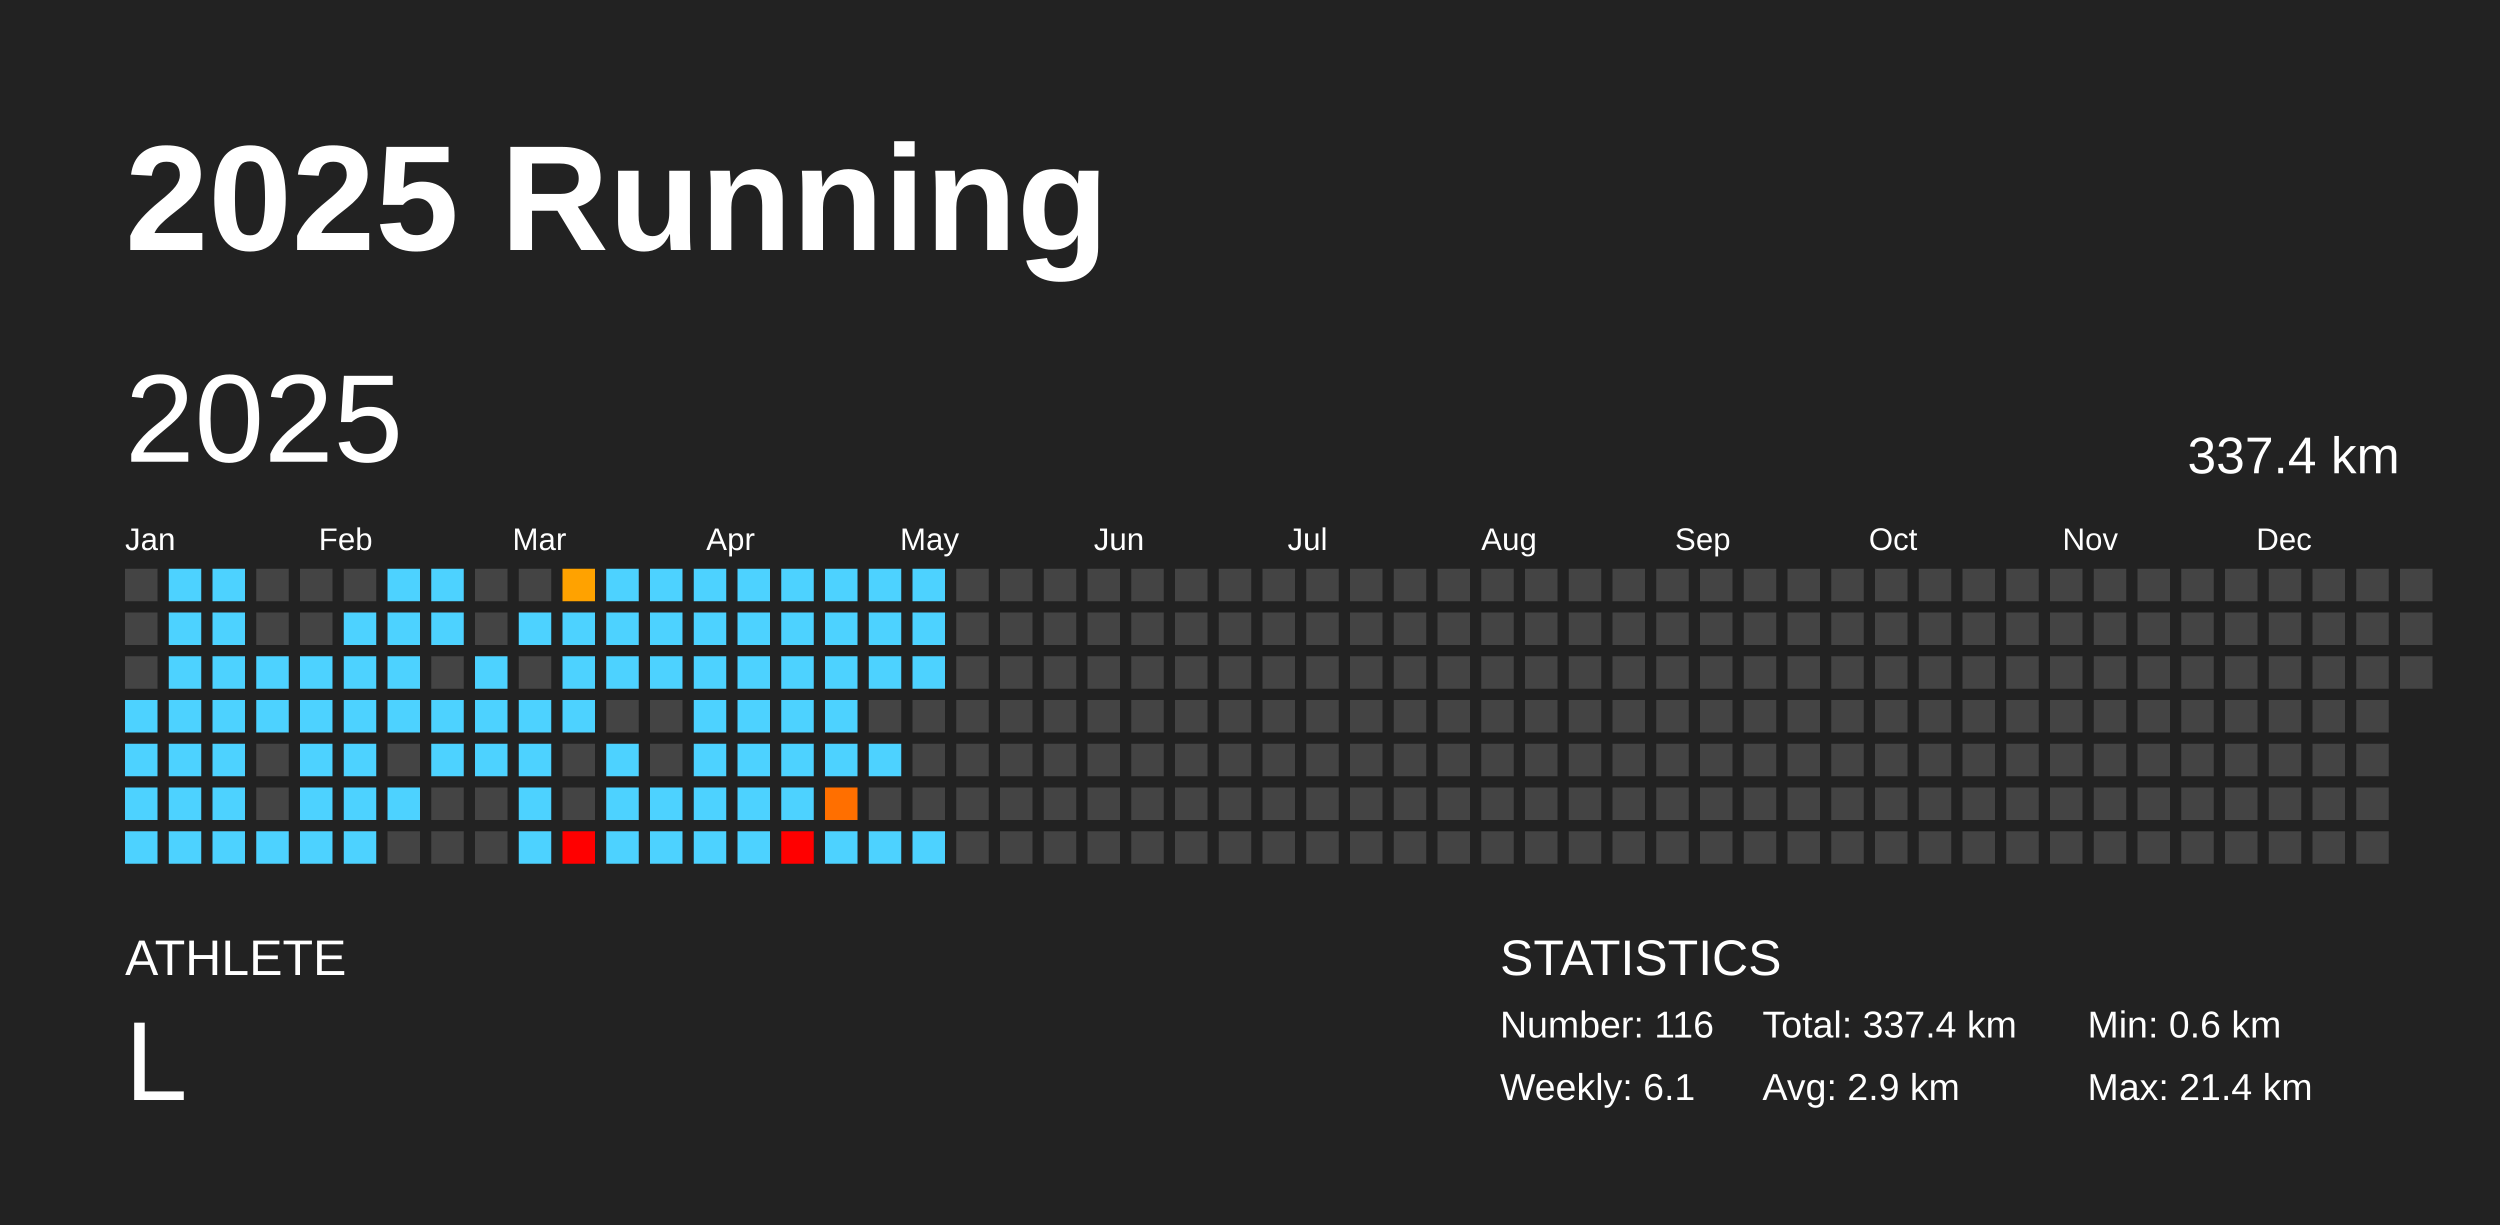
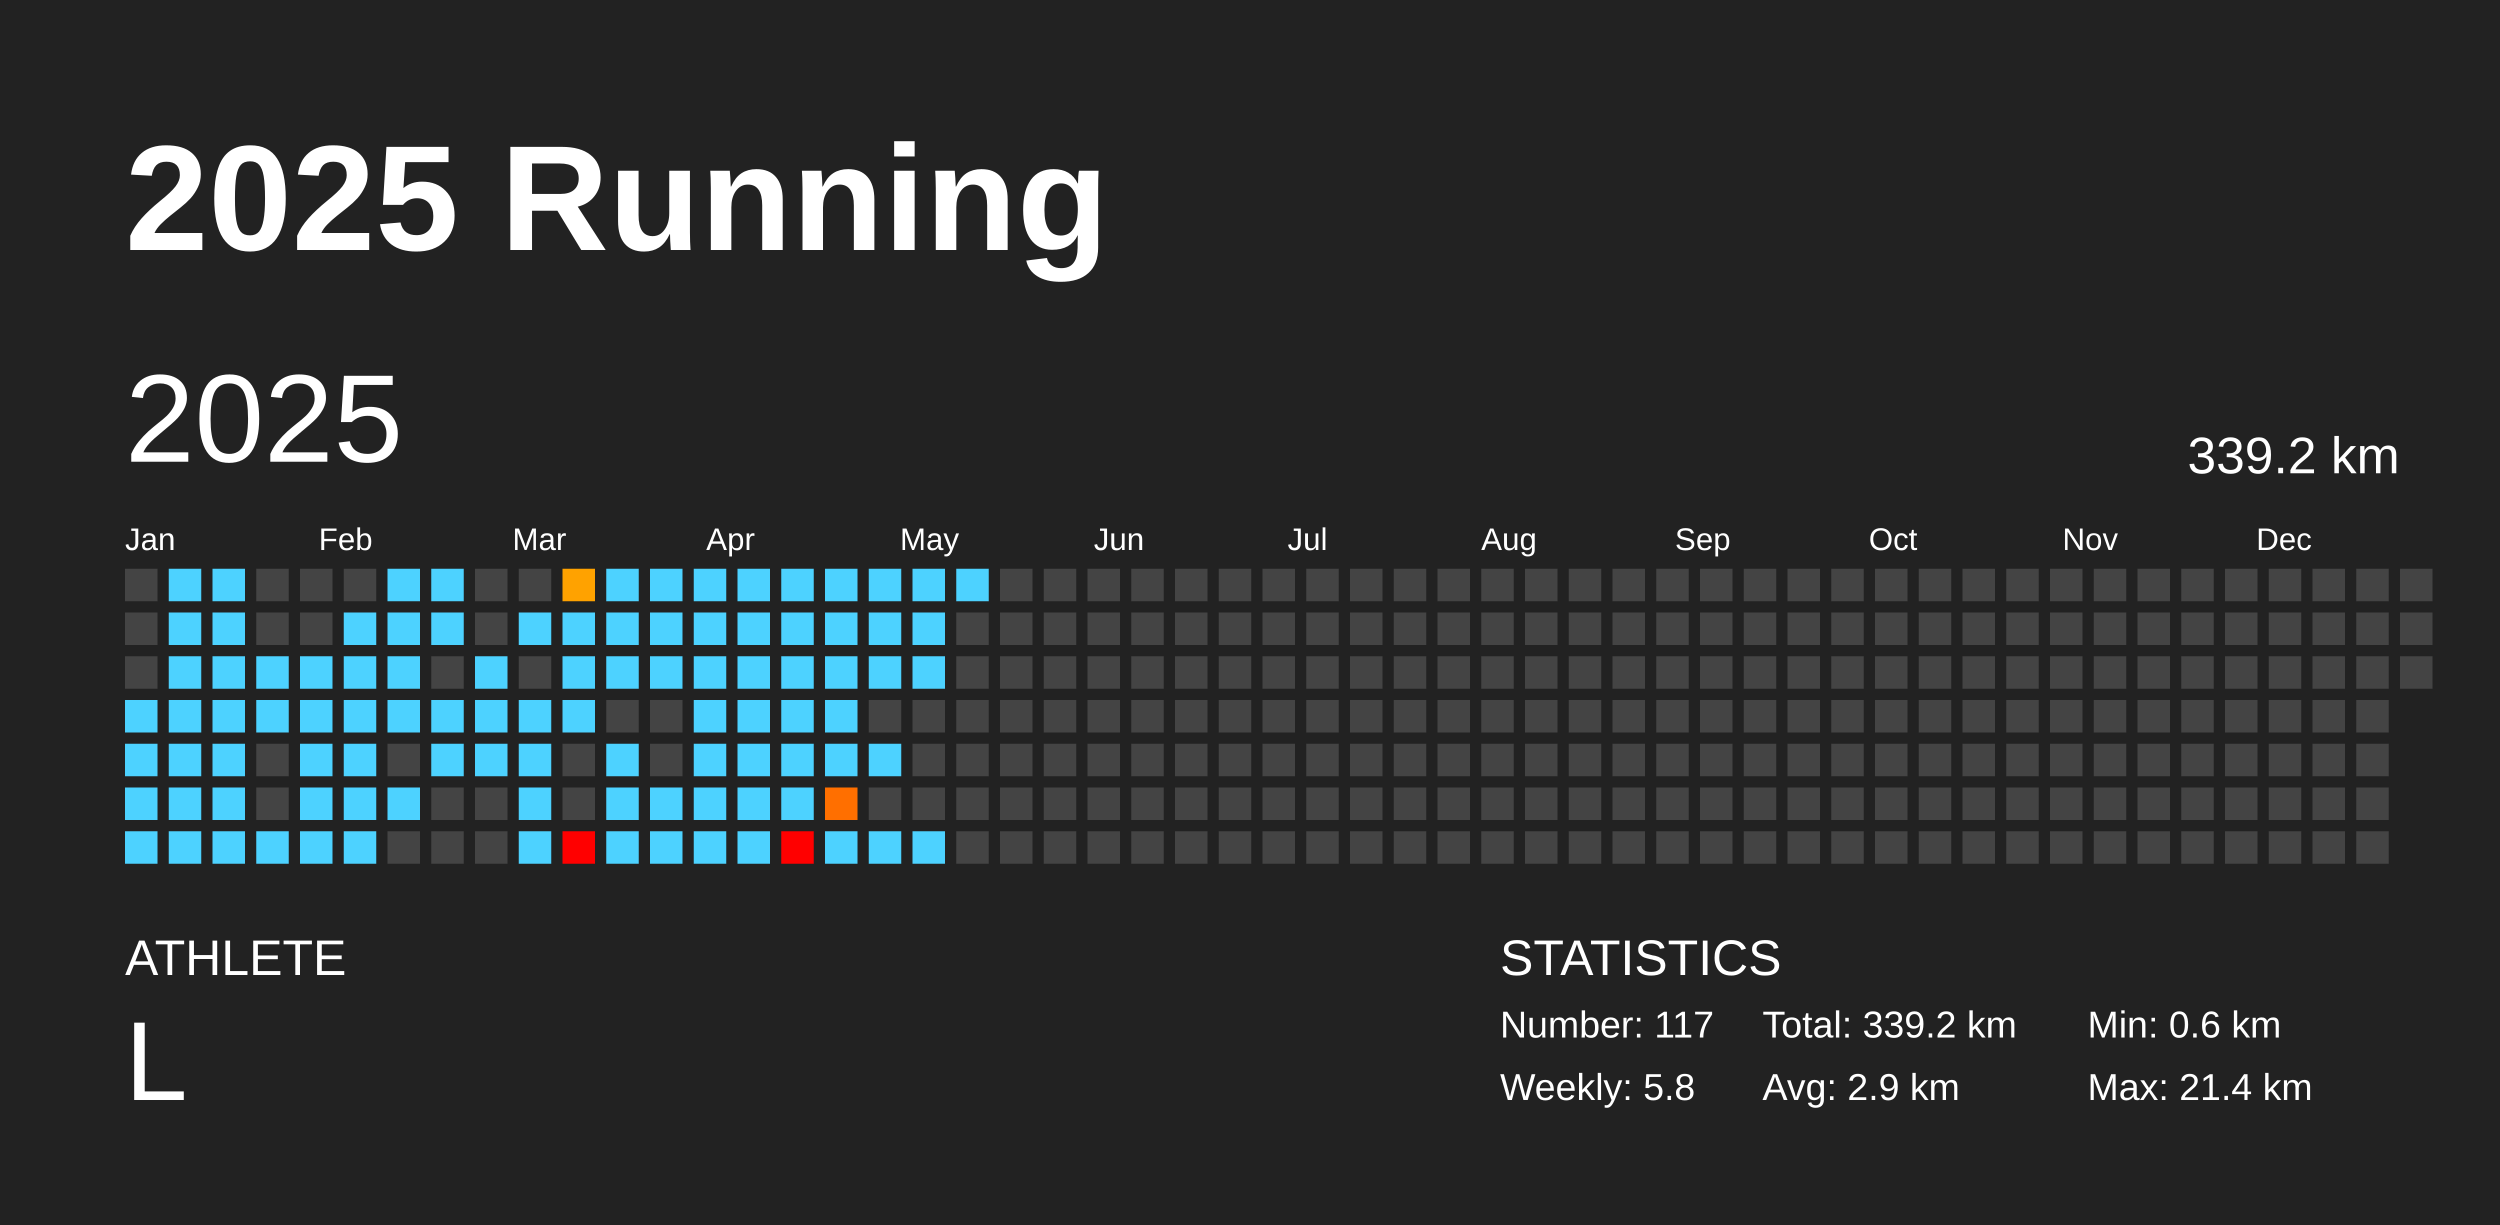
<svg xmlns="http://www.w3.org/2000/svg" baseProfile="full" height="98mm" version="1.1" viewBox="0,0,200,98" width="200mm">
  <defs />
  <rect fill="#222222" height="98" width="200" x="0" y="0" />
  <text fill="#FFFFFF" style="font-size:12px; font-family:Arial; font-weight:bold;" x="10" y="20">2025 Running</text>
  <text fill="#FFFFFF" style="font-size:4px; font-family:Arial" x="10" y="78">ATHLETE</text>
  <text fill="#FFFFFF" style="font-size:9px; font-family:Arial" x="10" y="88">L</text>
  <text fill="#FFFFFF" style="font-size:4px; font-family:Arial" x="120" y="78">STATISTICS</text>
-   <text fill="#FFFFFF" style="font-size:3px; font-family:Arial" x="120" y="83">Number: 116</text>
-   <text fill="#FFFFFF" style="font-size:3px; font-family:Arial" x="120" y="88">Weekly: 6.1</text>
-   <text fill="#FFFFFF" style="font-size:3px; font-family:Arial" x="141" y="83">Total: 337.4 km</text>
+   <text fill="#FFFFFF" style="font-size:3px; font-family:Arial" x="120" y="83">Number: 117</text>
+   <text fill="#FFFFFF" style="font-size:3px; font-family:Arial" x="120" y="88">Weekly: 5.8</text>
+   <text fill="#FFFFFF" style="font-size:3px; font-family:Arial" x="141" y="83">Total: 339.2 km</text>
  <text fill="#FFFFFF" style="font-size:3px; font-family:Arial" x="141" y="88">Avg: 2.9 km</text>
  <text fill="#FFFFFF" style="font-size:3px; font-family:Arial" x="167" y="83">Min: 0.6 km</text>
  <text fill="#FFFFFF" style="font-size:3px; font-family:Arial" x="167" y="88">Max: 21.4 km</text>
  <text dominant-baseline="hanging" fill="#FFFFFF" style="font-size:10.0px; font-family:Arial;" x="10" y="30">2025</text>
-   <text dominant-baseline="hanging" fill="#FFFFFF" style="font-size:4.125px; font-family:Arial;" x="175" y="35">337.4 km</text>
+   <text dominant-baseline="hanging" fill="#FFFFFF" style="font-size:4.125px; font-family:Arial;" x="175" y="35">339.2 km</text>
  <text fill="#FFFFFF" style="font-size:2.5px; font-family:Arial" x="10.0" y="44">Jan</text>
  <text fill="#FFFFFF" style="font-size:2.5px; font-family:Arial" x="25.5" y="44">Feb</text>
  <text fill="#FFFFFF" style="font-size:2.5px; font-family:Arial" x="41.0" y="44">Mar</text>
  <text fill="#FFFFFF" style="font-size:2.5px; font-family:Arial" x="56.5" y="44">Apr</text>
  <text fill="#FFFFFF" style="font-size:2.5px; font-family:Arial" x="72.0" y="44">May</text>
  <text fill="#FFFFFF" style="font-size:2.5px; font-family:Arial" x="87.5" y="44">Jun</text>
  <text fill="#FFFFFF" style="font-size:2.5px; font-family:Arial" x="103.0" y="44">Jul</text>
  <text fill="#FFFFFF" style="font-size:2.5px; font-family:Arial" x="118.5" y="44">Aug</text>
  <text fill="#FFFFFF" style="font-size:2.5px; font-family:Arial" x="134.0" y="44">Sep</text>
  <text fill="#FFFFFF" style="font-size:2.5px; font-family:Arial" x="149.5" y="44">Oct</text>
  <text fill="#FFFFFF" style="font-size:2.5px; font-family:Arial" x="165.0" y="44">Nov</text>
  <text fill="#FFFFFF" style="font-size:2.5px; font-family:Arial" x="180.5" y="44">Dec</text>
  <rect fill="#444444" height="2.6" width="2.6" x="10.0" y="45.5" />
  <rect fill="#444444" height="2.6" width="2.6" x="10.0" y="49.0" />
  <rect fill="#444444" height="2.6" width="2.6" x="10.0" y="52.5" />
  <rect fill="#4dd2ff" height="2.6" width="2.6" x="10.0" y="56.0" />
  <rect fill="#4dd2ff" height="2.6" width="2.6" x="10.0" y="59.5" />
  <rect fill="#4dd2ff" height="2.6" width="2.6" x="10.0" y="63.0" />
  <rect fill="#4dd2ff" height="2.6" width="2.6" x="10.0" y="66.5" />
  <rect fill="#4dd2ff" height="2.6" width="2.6" x="13.5" y="45.5" />
  <rect fill="#4dd2ff" height="2.6" width="2.6" x="13.5" y="49.0" />
  <rect fill="#4dd2ff" height="2.6" width="2.6" x="13.5" y="52.5" />
  <rect fill="#4dd2ff" height="2.6" width="2.6" x="13.5" y="56.0" />
  <rect fill="#4dd2ff" height="2.6" width="2.6" x="13.5" y="59.5" />
  <rect fill="#4dd2ff" height="2.6" width="2.6" x="13.5" y="63.0" />
  <rect fill="#4dd2ff" height="2.6" width="2.6" x="13.5" y="66.5" />
  <rect fill="#4dd2ff" height="2.6" width="2.6" x="17.0" y="45.5" />
  <rect fill="#4dd2ff" height="2.6" width="2.6" x="17.0" y="49.0" />
  <rect fill="#4dd2ff" height="2.6" width="2.6" x="17.0" y="52.5" />
  <rect fill="#4dd2ff" height="2.6" width="2.6" x="17.0" y="56.0" />
  <rect fill="#4dd2ff" height="2.6" width="2.6" x="17.0" y="59.5" />
  <rect fill="#4dd2ff" height="2.6" width="2.6" x="17.0" y="63.0" />
  <rect fill="#4dd2ff" height="2.6" width="2.6" x="17.0" y="66.5" />
  <rect fill="#444444" height="2.6" width="2.6" x="20.5" y="45.5" />
  <rect fill="#444444" height="2.6" width="2.6" x="20.5" y="49.0" />
  <rect fill="#4dd2ff" height="2.6" width="2.6" x="20.5" y="52.5" />
  <rect fill="#4dd2ff" height="2.6" width="2.6" x="20.5" y="56.0" />
  <rect fill="#444444" height="2.6" width="2.6" x="20.5" y="59.5" />
  <rect fill="#444444" height="2.6" width="2.6" x="20.5" y="63.0" />
  <rect fill="#4dd2ff" height="2.6" width="2.6" x="20.5" y="66.5" />
  <rect fill="#444444" height="2.6" width="2.6" x="24.0" y="45.5" />
  <rect fill="#444444" height="2.6" width="2.6" x="24.0" y="49.0" />
  <rect fill="#4dd2ff" height="2.6" width="2.6" x="24.0" y="52.5" />
  <rect fill="#4dd2ff" height="2.6" width="2.6" x="24.0" y="56.0" />
  <rect fill="#4dd2ff" height="2.6" width="2.6" x="24.0" y="59.5" />
  <rect fill="#4dd2ff" height="2.6" width="2.6" x="24.0" y="63.0" />
  <rect fill="#4dd2ff" height="2.6" width="2.6" x="24.0" y="66.5" />
  <rect fill="#444444" height="2.6" width="2.6" x="27.5" y="45.5" />
  <rect fill="#4dd2ff" height="2.6" width="2.6" x="27.5" y="49.0" />
  <rect fill="#4dd2ff" height="2.6" width="2.6" x="27.5" y="52.5" />
  <rect fill="#4dd2ff" height="2.6" width="2.6" x="27.5" y="56.0" />
  <rect fill="#4dd2ff" height="2.6" width="2.6" x="27.5" y="59.5" />
  <rect fill="#4dd2ff" height="2.6" width="2.6" x="27.5" y="63.0" />
  <rect fill="#4dd2ff" height="2.6" width="2.6" x="27.5" y="66.5" />
  <rect fill="#4dd2ff" height="2.6" width="2.6" x="31.0" y="45.5" />
  <rect fill="#4dd2ff" height="2.6" width="2.6" x="31.0" y="49.0" />
  <rect fill="#4dd2ff" height="2.6" width="2.6" x="31.0" y="52.5" />
  <rect fill="#4dd2ff" height="2.6" width="2.6" x="31.0" y="56.0" />
  <rect fill="#444444" height="2.6" width="2.6" x="31.0" y="59.5" />
  <rect fill="#4dd2ff" height="2.6" width="2.6" x="31.0" y="63.0" />
  <rect fill="#444444" height="2.6" width="2.6" x="31.0" y="66.5" />
  <rect fill="#4dd2ff" height="2.6" width="2.6" x="34.5" y="45.5" />
  <rect fill="#4dd2ff" height="2.6" width="2.6" x="34.5" y="49.0" />
  <rect fill="#444444" height="2.6" width="2.6" x="34.5" y="52.5" />
  <rect fill="#4dd2ff" height="2.6" width="2.6" x="34.5" y="56.0" />
  <rect fill="#4dd2ff" height="2.6" width="2.6" x="34.5" y="59.5" />
  <rect fill="#444444" height="2.6" width="2.6" x="34.5" y="63.0" />
  <rect fill="#444444" height="2.6" width="2.6" x="34.5" y="66.5" />
  <rect fill="#444444" height="2.6" width="2.6" x="38.0" y="45.5" />
  <rect fill="#444444" height="2.6" width="2.6" x="38.0" y="49.0" />
  <rect fill="#4dd2ff" height="2.6" width="2.6" x="38.0" y="52.5" />
  <rect fill="#4dd2ff" height="2.6" width="2.6" x="38.0" y="56.0" />
  <rect fill="#4dd2ff" height="2.6" width="2.6" x="38.0" y="59.5" />
  <rect fill="#444444" height="2.6" width="2.6" x="38.0" y="63.0" />
  <rect fill="#444444" height="2.6" width="2.6" x="38.0" y="66.5" />
  <rect fill="#444444" height="2.6" width="2.6" x="41.5" y="45.5" />
  <rect fill="#4dd2ff" height="2.6" width="2.6" x="41.5" y="49.0" />
  <rect fill="#444444" height="2.6" width="2.6" x="41.5" y="52.5" />
  <rect fill="#4dd2ff" height="2.6" width="2.6" x="41.5" y="56.0" />
  <rect fill="#4dd2ff" height="2.6" width="2.6" x="41.5" y="59.5" />
  <rect fill="#4dd2ff" height="2.6" width="2.6" x="41.5" y="63.0" />
  <rect fill="#4dd2ff" height="2.6" width="2.6" x="41.5" y="66.5" />
  <rect fill="#ffa200" height="2.6" width="2.6" x="45.0" y="45.5" />
  <rect fill="#4dd2ff" height="2.6" width="2.6" x="45.0" y="49.0" />
  <rect fill="#4dd2ff" height="2.6" width="2.6" x="45.0" y="52.5" />
  <rect fill="#4dd2ff" height="2.6" width="2.6" x="45.0" y="56.0" />
  <rect fill="#444444" height="2.6" width="2.6" x="45.0" y="59.5" />
  <rect fill="#444444" height="2.6" width="2.6" x="45.0" y="63.0" />
  <rect fill="red" height="2.6" width="2.6" x="45.0" y="66.5" />
  <rect fill="#4dd2ff" height="2.6" width="2.6" x="48.5" y="45.5" />
  <rect fill="#4dd2ff" height="2.6" width="2.6" x="48.5" y="49.0" />
  <rect fill="#4dd2ff" height="2.6" width="2.6" x="48.5" y="52.5" />
  <rect fill="#444444" height="2.6" width="2.6" x="48.5" y="56.0" />
  <rect fill="#4dd2ff" height="2.6" width="2.6" x="48.5" y="59.5" />
  <rect fill="#4dd2ff" height="2.6" width="2.6" x="48.5" y="63.0" />
  <rect fill="#4dd2ff" height="2.6" width="2.6" x="48.5" y="66.5" />
  <rect fill="#4dd2ff" height="2.6" width="2.6" x="52.0" y="45.5" />
  <rect fill="#4dd2ff" height="2.6" width="2.6" x="52.0" y="49.0" />
  <rect fill="#4dd2ff" height="2.6" width="2.6" x="52.0" y="52.5" />
  <rect fill="#444444" height="2.6" width="2.6" x="52.0" y="56.0" />
  <rect fill="#444444" height="2.6" width="2.6" x="52.0" y="59.5" />
  <rect fill="#4dd2ff" height="2.6" width="2.6" x="52.0" y="63.0" />
  <rect fill="#4dd2ff" height="2.6" width="2.6" x="52.0" y="66.5" />
  <rect fill="#4dd2ff" height="2.6" width="2.6" x="55.5" y="45.5" />
  <rect fill="#4dd2ff" height="2.6" width="2.6" x="55.5" y="49.0" />
  <rect fill="#4dd2ff" height="2.6" width="2.6" x="55.5" y="52.5" />
  <rect fill="#4dd2ff" height="2.6" width="2.6" x="55.5" y="56.0" />
  <rect fill="#4dd2ff" height="2.6" width="2.6" x="55.5" y="59.5" />
  <rect fill="#4dd2ff" height="2.6" width="2.6" x="55.5" y="63.0" />
  <rect fill="#4dd2ff" height="2.6" width="2.6" x="55.5" y="66.5" />
  <rect fill="#4dd2ff" height="2.6" width="2.6" x="59.0" y="45.5" />
  <rect fill="#4dd2ff" height="2.6" width="2.6" x="59.0" y="49.0" />
  <rect fill="#4dd2ff" height="2.6" width="2.6" x="59.0" y="52.5" />
  <rect fill="#4dd2ff" height="2.6" width="2.6" x="59.0" y="56.0" />
  <rect fill="#4dd2ff" height="2.6" width="2.6" x="59.0" y="59.5" />
  <rect fill="#4dd2ff" height="2.6" width="2.6" x="59.0" y="63.0" />
  <rect fill="#4dd2ff" height="2.6" width="2.6" x="59.0" y="66.5" />
  <rect fill="#4dd2ff" height="2.6" width="2.6" x="62.5" y="45.5" />
  <rect fill="#4dd2ff" height="2.6" width="2.6" x="62.5" y="49.0" />
  <rect fill="#4dd2ff" height="2.6" width="2.6" x="62.5" y="52.5" />
  <rect fill="#4dd2ff" height="2.6" width="2.6" x="62.5" y="56.0" />
  <rect fill="#4dd2ff" height="2.6" width="2.6" x="62.5" y="59.5" />
  <rect fill="#4dd2ff" height="2.6" width="2.6" x="62.5" y="63.0" />
  <rect fill="red" height="2.6" width="2.6" x="62.5" y="66.5" />
  <rect fill="#4dd2ff" height="2.6" width="2.6" x="66.0" y="45.5" />
  <rect fill="#4dd2ff" height="2.6" width="2.6" x="66.0" y="49.0" />
  <rect fill="#4dd2ff" height="2.6" width="2.6" x="66.0" y="52.5" />
  <rect fill="#4dd2ff" height="2.6" width="2.6" x="66.0" y="56.0" />
  <rect fill="#4dd2ff" height="2.6" width="2.6" x="66.0" y="59.5" />
  <rect fill="#ff6f00" height="2.6" width="2.6" x="66.0" y="63.0" />
  <rect fill="#4dd2ff" height="2.6" width="2.6" x="66.0" y="66.5" />
  <rect fill="#4dd2ff" height="2.6" width="2.6" x="69.5" y="45.5" />
  <rect fill="#4dd2ff" height="2.6" width="2.6" x="69.5" y="49.0" />
  <rect fill="#4dd2ff" height="2.6" width="2.6" x="69.5" y="52.5" />
  <rect fill="#444444" height="2.6" width="2.6" x="69.5" y="56.0" />
  <rect fill="#4dd2ff" height="2.6" width="2.6" x="69.5" y="59.5" />
  <rect fill="#444444" height="2.6" width="2.6" x="69.5" y="63.0" />
  <rect fill="#4dd2ff" height="2.6" width="2.6" x="69.5" y="66.5" />
  <rect fill="#4dd2ff" height="2.6" width="2.6" x="73.0" y="45.5" />
  <rect fill="#4dd2ff" height="2.6" width="2.6" x="73.0" y="49.0" />
  <rect fill="#4dd2ff" height="2.6" width="2.6" x="73.0" y="52.5" />
  <rect fill="#444444" height="2.6" width="2.6" x="73.0" y="56.0" />
  <rect fill="#444444" height="2.6" width="2.6" x="73.0" y="59.5" />
  <rect fill="#444444" height="2.6" width="2.6" x="73.0" y="63.0" />
  <rect fill="#4dd2ff" height="2.6" width="2.6" x="73.0" y="66.5" />
-   <rect fill="#444444" height="2.6" width="2.6" x="76.5" y="45.5" />
+   <rect fill="#4dd2ff" height="2.6" width="2.6" x="76.5" y="45.5" />
  <rect fill="#444444" height="2.6" width="2.6" x="76.5" y="49.0" />
  <rect fill="#444444" height="2.6" width="2.6" x="76.5" y="52.5" />
  <rect fill="#444444" height="2.6" width="2.6" x="76.5" y="56.0" />
  <rect fill="#444444" height="2.6" width="2.6" x="76.5" y="59.5" />
  <rect fill="#444444" height="2.6" width="2.6" x="76.5" y="63.0" />
  <rect fill="#444444" height="2.6" width="2.6" x="76.5" y="66.5" />
  <rect fill="#444444" height="2.6" width="2.6" x="80.0" y="45.5" />
  <rect fill="#444444" height="2.6" width="2.6" x="80.0" y="49.0" />
  <rect fill="#444444" height="2.6" width="2.6" x="80.0" y="52.5" />
  <rect fill="#444444" height="2.6" width="2.6" x="80.0" y="56.0" />
  <rect fill="#444444" height="2.6" width="2.6" x="80.0" y="59.5" />
  <rect fill="#444444" height="2.6" width="2.6" x="80.0" y="63.0" />
  <rect fill="#444444" height="2.6" width="2.6" x="80.0" y="66.5" />
  <rect fill="#444444" height="2.6" width="2.6" x="83.5" y="45.5" />
  <rect fill="#444444" height="2.6" width="2.6" x="83.5" y="49.0" />
  <rect fill="#444444" height="2.6" width="2.6" x="83.5" y="52.5" />
  <rect fill="#444444" height="2.6" width="2.6" x="83.5" y="56.0" />
  <rect fill="#444444" height="2.6" width="2.6" x="83.5" y="59.5" />
  <rect fill="#444444" height="2.6" width="2.6" x="83.5" y="63.0" />
  <rect fill="#444444" height="2.6" width="2.6" x="83.5" y="66.5" />
  <rect fill="#444444" height="2.6" width="2.6" x="87.0" y="45.5" />
  <rect fill="#444444" height="2.6" width="2.6" x="87.0" y="49.0" />
  <rect fill="#444444" height="2.6" width="2.6" x="87.0" y="52.5" />
  <rect fill="#444444" height="2.6" width="2.6" x="87.0" y="56.0" />
  <rect fill="#444444" height="2.6" width="2.6" x="87.0" y="59.5" />
  <rect fill="#444444" height="2.6" width="2.6" x="87.0" y="63.0" />
  <rect fill="#444444" height="2.6" width="2.6" x="87.0" y="66.5" />
  <rect fill="#444444" height="2.6" width="2.6" x="90.5" y="45.5" />
  <rect fill="#444444" height="2.6" width="2.6" x="90.5" y="49.0" />
  <rect fill="#444444" height="2.6" width="2.6" x="90.5" y="52.5" />
  <rect fill="#444444" height="2.6" width="2.6" x="90.5" y="56.0" />
  <rect fill="#444444" height="2.6" width="2.6" x="90.5" y="59.5" />
  <rect fill="#444444" height="2.6" width="2.6" x="90.5" y="63.0" />
  <rect fill="#444444" height="2.6" width="2.6" x="90.5" y="66.5" />
  <rect fill="#444444" height="2.6" width="2.6" x="94.0" y="45.5" />
  <rect fill="#444444" height="2.6" width="2.6" x="94.0" y="49.0" />
  <rect fill="#444444" height="2.6" width="2.6" x="94.0" y="52.5" />
  <rect fill="#444444" height="2.6" width="2.6" x="94.0" y="56.0" />
  <rect fill="#444444" height="2.6" width="2.6" x="94.0" y="59.5" />
  <rect fill="#444444" height="2.6" width="2.6" x="94.0" y="63.0" />
  <rect fill="#444444" height="2.6" width="2.6" x="94.0" y="66.5" />
  <rect fill="#444444" height="2.6" width="2.6" x="97.5" y="45.5" />
  <rect fill="#444444" height="2.6" width="2.6" x="97.5" y="49.0" />
  <rect fill="#444444" height="2.6" width="2.6" x="97.5" y="52.5" />
  <rect fill="#444444" height="2.6" width="2.6" x="97.5" y="56.0" />
  <rect fill="#444444" height="2.6" width="2.6" x="97.5" y="59.5" />
  <rect fill="#444444" height="2.6" width="2.6" x="97.5" y="63.0" />
  <rect fill="#444444" height="2.6" width="2.6" x="97.5" y="66.5" />
  <rect fill="#444444" height="2.6" width="2.6" x="101.0" y="45.5" />
  <rect fill="#444444" height="2.6" width="2.6" x="101.0" y="49.0" />
  <rect fill="#444444" height="2.6" width="2.6" x="101.0" y="52.5" />
  <rect fill="#444444" height="2.6" width="2.6" x="101.0" y="56.0" />
  <rect fill="#444444" height="2.6" width="2.6" x="101.0" y="59.5" />
  <rect fill="#444444" height="2.6" width="2.6" x="101.0" y="63.0" />
  <rect fill="#444444" height="2.6" width="2.6" x="101.0" y="66.5" />
  <rect fill="#444444" height="2.6" width="2.6" x="104.5" y="45.5" />
  <rect fill="#444444" height="2.6" width="2.6" x="104.5" y="49.0" />
  <rect fill="#444444" height="2.6" width="2.6" x="104.5" y="52.5" />
  <rect fill="#444444" height="2.6" width="2.6" x="104.5" y="56.0" />
  <rect fill="#444444" height="2.6" width="2.6" x="104.5" y="59.5" />
  <rect fill="#444444" height="2.6" width="2.6" x="104.5" y="63.0" />
  <rect fill="#444444" height="2.6" width="2.6" x="104.5" y="66.5" />
  <rect fill="#444444" height="2.6" width="2.6" x="108.0" y="45.5" />
  <rect fill="#444444" height="2.6" width="2.6" x="108.0" y="49.0" />
  <rect fill="#444444" height="2.6" width="2.6" x="108.0" y="52.5" />
  <rect fill="#444444" height="2.6" width="2.6" x="108.0" y="56.0" />
  <rect fill="#444444" height="2.6" width="2.6" x="108.0" y="59.5" />
  <rect fill="#444444" height="2.6" width="2.6" x="108.0" y="63.0" />
  <rect fill="#444444" height="2.6" width="2.6" x="108.0" y="66.5" />
  <rect fill="#444444" height="2.6" width="2.6" x="111.5" y="45.5" />
  <rect fill="#444444" height="2.6" width="2.6" x="111.5" y="49.0" />
  <rect fill="#444444" height="2.6" width="2.6" x="111.5" y="52.5" />
  <rect fill="#444444" height="2.6" width="2.6" x="111.5" y="56.0" />
  <rect fill="#444444" height="2.6" width="2.6" x="111.5" y="59.5" />
  <rect fill="#444444" height="2.6" width="2.6" x="111.5" y="63.0" />
  <rect fill="#444444" height="2.6" width="2.6" x="111.5" y="66.5" />
  <rect fill="#444444" height="2.6" width="2.6" x="115.0" y="45.5" />
  <rect fill="#444444" height="2.6" width="2.6" x="115.0" y="49.0" />
  <rect fill="#444444" height="2.6" width="2.6" x="115.0" y="52.5" />
  <rect fill="#444444" height="2.6" width="2.6" x="115.0" y="56.0" />
  <rect fill="#444444" height="2.6" width="2.6" x="115.0" y="59.5" />
  <rect fill="#444444" height="2.6" width="2.6" x="115.0" y="63.0" />
  <rect fill="#444444" height="2.6" width="2.6" x="115.0" y="66.5" />
  <rect fill="#444444" height="2.6" width="2.6" x="118.5" y="45.5" />
  <rect fill="#444444" height="2.6" width="2.6" x="118.5" y="49.0" />
  <rect fill="#444444" height="2.6" width="2.6" x="118.5" y="52.5" />
  <rect fill="#444444" height="2.6" width="2.6" x="118.5" y="56.0" />
  <rect fill="#444444" height="2.6" width="2.6" x="118.5" y="59.5" />
  <rect fill="#444444" height="2.6" width="2.6" x="118.5" y="63.0" />
  <rect fill="#444444" height="2.6" width="2.6" x="118.5" y="66.5" />
  <rect fill="#444444" height="2.6" width="2.6" x="122.0" y="45.5" />
  <rect fill="#444444" height="2.6" width="2.6" x="122.0" y="49.0" />
  <rect fill="#444444" height="2.6" width="2.6" x="122.0" y="52.5" />
  <rect fill="#444444" height="2.6" width="2.6" x="122.0" y="56.0" />
  <rect fill="#444444" height="2.6" width="2.6" x="122.0" y="59.5" />
  <rect fill="#444444" height="2.6" width="2.6" x="122.0" y="63.0" />
  <rect fill="#444444" height="2.6" width="2.6" x="122.0" y="66.5" />
  <rect fill="#444444" height="2.6" width="2.6" x="125.5" y="45.5" />
  <rect fill="#444444" height="2.6" width="2.6" x="125.5" y="49.0" />
  <rect fill="#444444" height="2.6" width="2.6" x="125.5" y="52.5" />
  <rect fill="#444444" height="2.6" width="2.6" x="125.5" y="56.0" />
  <rect fill="#444444" height="2.6" width="2.6" x="125.5" y="59.5" />
  <rect fill="#444444" height="2.6" width="2.6" x="125.5" y="63.0" />
  <rect fill="#444444" height="2.6" width="2.6" x="125.5" y="66.5" />
  <rect fill="#444444" height="2.6" width="2.6" x="129.0" y="45.5" />
  <rect fill="#444444" height="2.6" width="2.6" x="129.0" y="49.0" />
  <rect fill="#444444" height="2.6" width="2.6" x="129.0" y="52.5" />
  <rect fill="#444444" height="2.6" width="2.6" x="129.0" y="56.0" />
  <rect fill="#444444" height="2.6" width="2.6" x="129.0" y="59.5" />
  <rect fill="#444444" height="2.6" width="2.6" x="129.0" y="63.0" />
  <rect fill="#444444" height="2.6" width="2.6" x="129.0" y="66.5" />
  <rect fill="#444444" height="2.6" width="2.6" x="132.5" y="45.5" />
  <rect fill="#444444" height="2.6" width="2.6" x="132.5" y="49.0" />
  <rect fill="#444444" height="2.6" width="2.6" x="132.5" y="52.5" />
  <rect fill="#444444" height="2.6" width="2.6" x="132.5" y="56.0" />
  <rect fill="#444444" height="2.6" width="2.6" x="132.5" y="59.5" />
  <rect fill="#444444" height="2.6" width="2.6" x="132.5" y="63.0" />
  <rect fill="#444444" height="2.6" width="2.6" x="132.5" y="66.5" />
  <rect fill="#444444" height="2.6" width="2.6" x="136.0" y="45.5" />
  <rect fill="#444444" height="2.6" width="2.6" x="136.0" y="49.0" />
  <rect fill="#444444" height="2.6" width="2.6" x="136.0" y="52.5" />
  <rect fill="#444444" height="2.6" width="2.6" x="136.0" y="56.0" />
  <rect fill="#444444" height="2.6" width="2.6" x="136.0" y="59.5" />
  <rect fill="#444444" height="2.6" width="2.6" x="136.0" y="63.0" />
  <rect fill="#444444" height="2.6" width="2.6" x="136.0" y="66.5" />
  <rect fill="#444444" height="2.6" width="2.6" x="139.5" y="45.5" />
  <rect fill="#444444" height="2.6" width="2.6" x="139.5" y="49.0" />
  <rect fill="#444444" height="2.6" width="2.6" x="139.5" y="52.5" />
  <rect fill="#444444" height="2.6" width="2.6" x="139.5" y="56.0" />
  <rect fill="#444444" height="2.6" width="2.6" x="139.5" y="59.5" />
  <rect fill="#444444" height="2.6" width="2.6" x="139.5" y="63.0" />
  <rect fill="#444444" height="2.6" width="2.6" x="139.5" y="66.5" />
  <rect fill="#444444" height="2.6" width="2.6" x="143.0" y="45.5" />
  <rect fill="#444444" height="2.6" width="2.6" x="143.0" y="49.0" />
  <rect fill="#444444" height="2.6" width="2.6" x="143.0" y="52.5" />
  <rect fill="#444444" height="2.6" width="2.6" x="143.0" y="56.0" />
  <rect fill="#444444" height="2.6" width="2.6" x="143.0" y="59.5" />
  <rect fill="#444444" height="2.6" width="2.6" x="143.0" y="63.0" />
  <rect fill="#444444" height="2.6" width="2.6" x="143.0" y="66.5" />
  <rect fill="#444444" height="2.6" width="2.6" x="146.5" y="45.5" />
  <rect fill="#444444" height="2.6" width="2.6" x="146.5" y="49.0" />
  <rect fill="#444444" height="2.6" width="2.6" x="146.5" y="52.5" />
  <rect fill="#444444" height="2.6" width="2.6" x="146.5" y="56.0" />
  <rect fill="#444444" height="2.6" width="2.6" x="146.5" y="59.5" />
  <rect fill="#444444" height="2.6" width="2.6" x="146.5" y="63.0" />
  <rect fill="#444444" height="2.6" width="2.6" x="146.5" y="66.5" />
  <rect fill="#444444" height="2.6" width="2.6" x="150.0" y="45.5" />
  <rect fill="#444444" height="2.6" width="2.6" x="150.0" y="49.0" />
  <rect fill="#444444" height="2.6" width="2.6" x="150.0" y="52.5" />
  <rect fill="#444444" height="2.6" width="2.6" x="150.0" y="56.0" />
  <rect fill="#444444" height="2.6" width="2.6" x="150.0" y="59.5" />
  <rect fill="#444444" height="2.6" width="2.6" x="150.0" y="63.0" />
  <rect fill="#444444" height="2.6" width="2.6" x="150.0" y="66.5" />
  <rect fill="#444444" height="2.6" width="2.6" x="153.5" y="45.5" />
  <rect fill="#444444" height="2.6" width="2.6" x="153.5" y="49.0" />
  <rect fill="#444444" height="2.6" width="2.6" x="153.5" y="52.5" />
  <rect fill="#444444" height="2.6" width="2.6" x="153.5" y="56.0" />
  <rect fill="#444444" height="2.6" width="2.6" x="153.5" y="59.5" />
  <rect fill="#444444" height="2.6" width="2.6" x="153.5" y="63.0" />
  <rect fill="#444444" height="2.6" width="2.6" x="153.5" y="66.5" />
  <rect fill="#444444" height="2.6" width="2.6" x="157.0" y="45.5" />
  <rect fill="#444444" height="2.6" width="2.6" x="157.0" y="49.0" />
  <rect fill="#444444" height="2.6" width="2.6" x="157.0" y="52.5" />
  <rect fill="#444444" height="2.6" width="2.6" x="157.0" y="56.0" />
  <rect fill="#444444" height="2.6" width="2.6" x="157.0" y="59.5" />
  <rect fill="#444444" height="2.6" width="2.6" x="157.0" y="63.0" />
  <rect fill="#444444" height="2.6" width="2.6" x="157.0" y="66.5" />
  <rect fill="#444444" height="2.6" width="2.6" x="160.5" y="45.5" />
  <rect fill="#444444" height="2.6" width="2.6" x="160.5" y="49.0" />
  <rect fill="#444444" height="2.6" width="2.6" x="160.5" y="52.5" />
  <rect fill="#444444" height="2.6" width="2.6" x="160.5" y="56.0" />
  <rect fill="#444444" height="2.6" width="2.6" x="160.5" y="59.5" />
  <rect fill="#444444" height="2.6" width="2.6" x="160.5" y="63.0" />
  <rect fill="#444444" height="2.6" width="2.6" x="160.5" y="66.5" />
  <rect fill="#444444" height="2.6" width="2.6" x="164.0" y="45.5" />
  <rect fill="#444444" height="2.6" width="2.6" x="164.0" y="49.0" />
  <rect fill="#444444" height="2.6" width="2.6" x="164.0" y="52.5" />
  <rect fill="#444444" height="2.6" width="2.6" x="164.0" y="56.0" />
  <rect fill="#444444" height="2.6" width="2.6" x="164.0" y="59.5" />
  <rect fill="#444444" height="2.6" width="2.6" x="164.0" y="63.0" />
  <rect fill="#444444" height="2.6" width="2.6" x="164.0" y="66.5" />
  <rect fill="#444444" height="2.6" width="2.6" x="167.5" y="45.5" />
  <rect fill="#444444" height="2.6" width="2.6" x="167.5" y="49.0" />
  <rect fill="#444444" height="2.6" width="2.6" x="167.5" y="52.5" />
  <rect fill="#444444" height="2.6" width="2.6" x="167.5" y="56.0" />
  <rect fill="#444444" height="2.6" width="2.6" x="167.5" y="59.5" />
  <rect fill="#444444" height="2.6" width="2.6" x="167.5" y="63.0" />
  <rect fill="#444444" height="2.6" width="2.6" x="167.5" y="66.5" />
  <rect fill="#444444" height="2.6" width="2.6" x="171.0" y="45.5" />
  <rect fill="#444444" height="2.6" width="2.6" x="171.0" y="49.0" />
  <rect fill="#444444" height="2.6" width="2.6" x="171.0" y="52.5" />
  <rect fill="#444444" height="2.6" width="2.6" x="171.0" y="56.0" />
  <rect fill="#444444" height="2.6" width="2.6" x="171.0" y="59.5" />
  <rect fill="#444444" height="2.6" width="2.6" x="171.0" y="63.0" />
  <rect fill="#444444" height="2.6" width="2.6" x="171.0" y="66.5" />
  <rect fill="#444444" height="2.6" width="2.6" x="174.5" y="45.5" />
  <rect fill="#444444" height="2.6" width="2.6" x="174.5" y="49.0" />
  <rect fill="#444444" height="2.6" width="2.6" x="174.5" y="52.5" />
  <rect fill="#444444" height="2.6" width="2.6" x="174.5" y="56.0" />
  <rect fill="#444444" height="2.6" width="2.6" x="174.5" y="59.5" />
  <rect fill="#444444" height="2.6" width="2.6" x="174.5" y="63.0" />
  <rect fill="#444444" height="2.6" width="2.6" x="174.5" y="66.5" />
  <rect fill="#444444" height="2.6" width="2.6" x="178.0" y="45.5" />
  <rect fill="#444444" height="2.6" width="2.6" x="178.0" y="49.0" />
  <rect fill="#444444" height="2.6" width="2.6" x="178.0" y="52.5" />
  <rect fill="#444444" height="2.6" width="2.6" x="178.0" y="56.0" />
  <rect fill="#444444" height="2.6" width="2.6" x="178.0" y="59.5" />
  <rect fill="#444444" height="2.6" width="2.6" x="178.0" y="63.0" />
  <rect fill="#444444" height="2.6" width="2.6" x="178.0" y="66.5" />
  <rect fill="#444444" height="2.6" width="2.6" x="181.5" y="45.5" />
  <rect fill="#444444" height="2.6" width="2.6" x="181.5" y="49.0" />
  <rect fill="#444444" height="2.6" width="2.6" x="181.5" y="52.5" />
  <rect fill="#444444" height="2.6" width="2.6" x="181.5" y="56.0" />
  <rect fill="#444444" height="2.6" width="2.6" x="181.5" y="59.5" />
  <rect fill="#444444" height="2.6" width="2.6" x="181.5" y="63.0" />
  <rect fill="#444444" height="2.6" width="2.6" x="181.5" y="66.5" />
  <rect fill="#444444" height="2.6" width="2.6" x="185.0" y="45.5" />
  <rect fill="#444444" height="2.6" width="2.6" x="185.0" y="49.0" />
  <rect fill="#444444" height="2.6" width="2.6" x="185.0" y="52.5" />
  <rect fill="#444444" height="2.6" width="2.6" x="185.0" y="56.0" />
  <rect fill="#444444" height="2.6" width="2.6" x="185.0" y="59.5" />
  <rect fill="#444444" height="2.6" width="2.6" x="185.0" y="63.0" />
  <rect fill="#444444" height="2.6" width="2.6" x="185.0" y="66.5" />
  <rect fill="#444444" height="2.6" width="2.6" x="188.5" y="45.5" />
  <rect fill="#444444" height="2.6" width="2.6" x="188.5" y="49.0" />
  <rect fill="#444444" height="2.6" width="2.6" x="188.5" y="52.5" />
  <rect fill="#444444" height="2.6" width="2.6" x="188.5" y="56.0" />
  <rect fill="#444444" height="2.6" width="2.6" x="188.5" y="59.5" />
  <rect fill="#444444" height="2.6" width="2.6" x="188.5" y="63.0" />
  <rect fill="#444444" height="2.6" width="2.6" x="188.5" y="66.5" />
  <rect fill="#444444" height="2.6" width="2.6" x="192.0" y="45.5" />
  <rect fill="#444444" height="2.6" width="2.6" x="192.0" y="49.0" />
  <rect fill="#444444" height="2.6" width="2.6" x="192.0" y="52.5" />
</svg>
